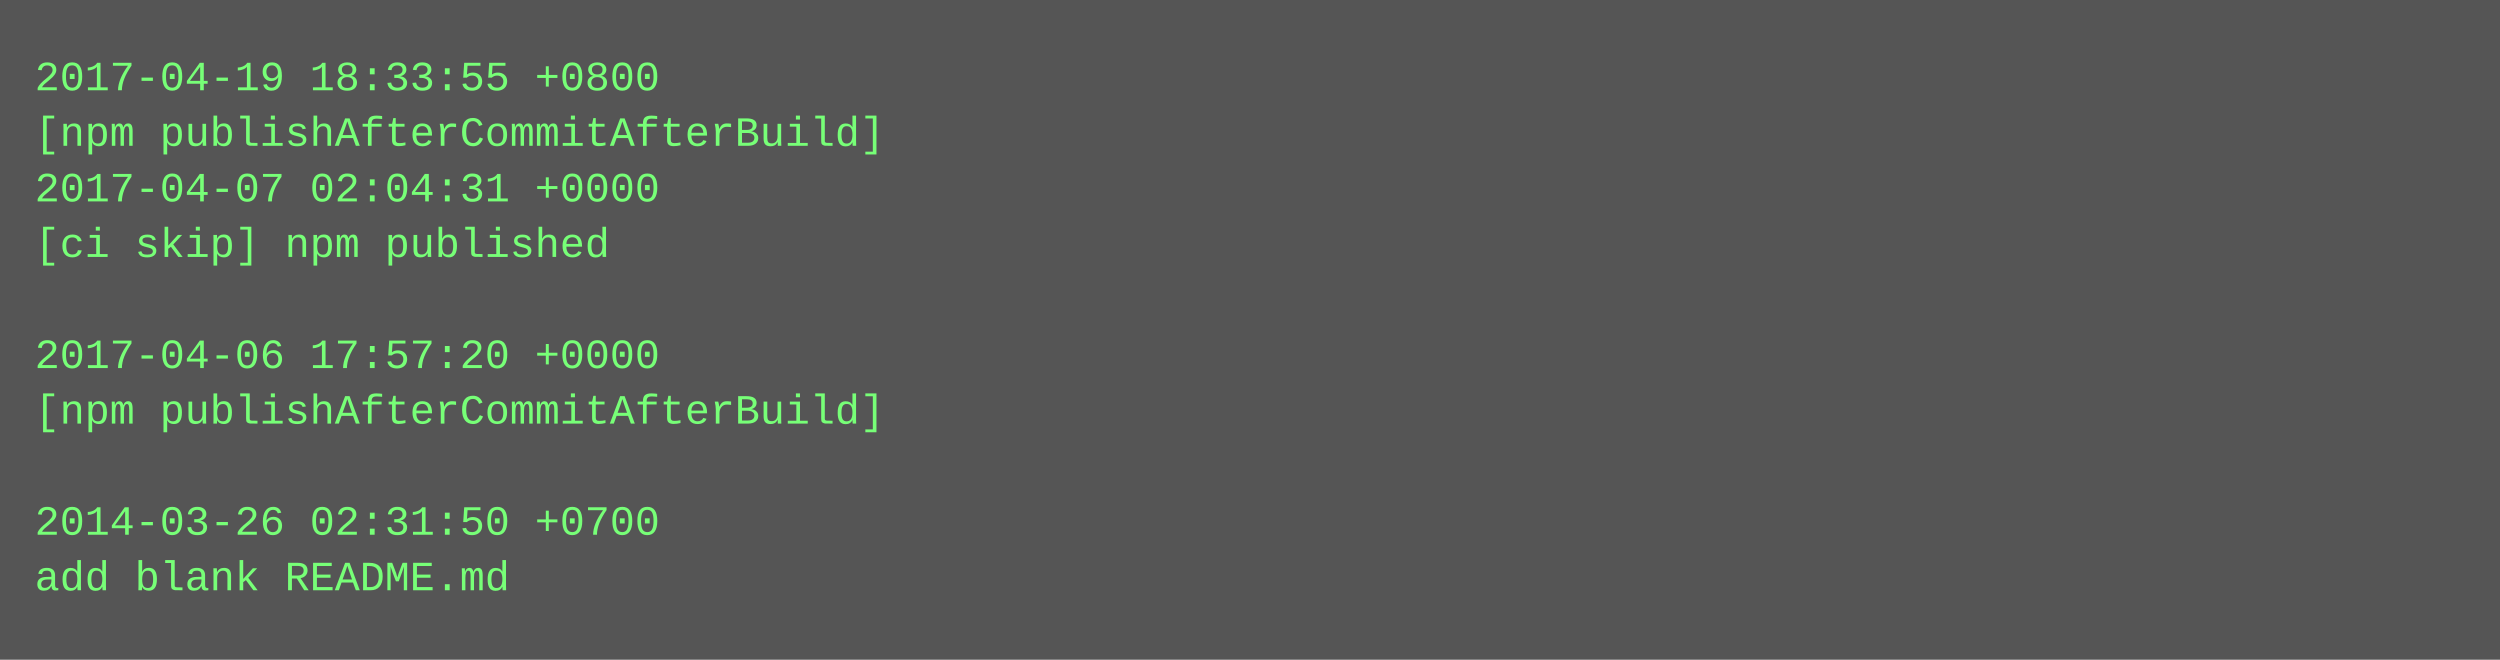
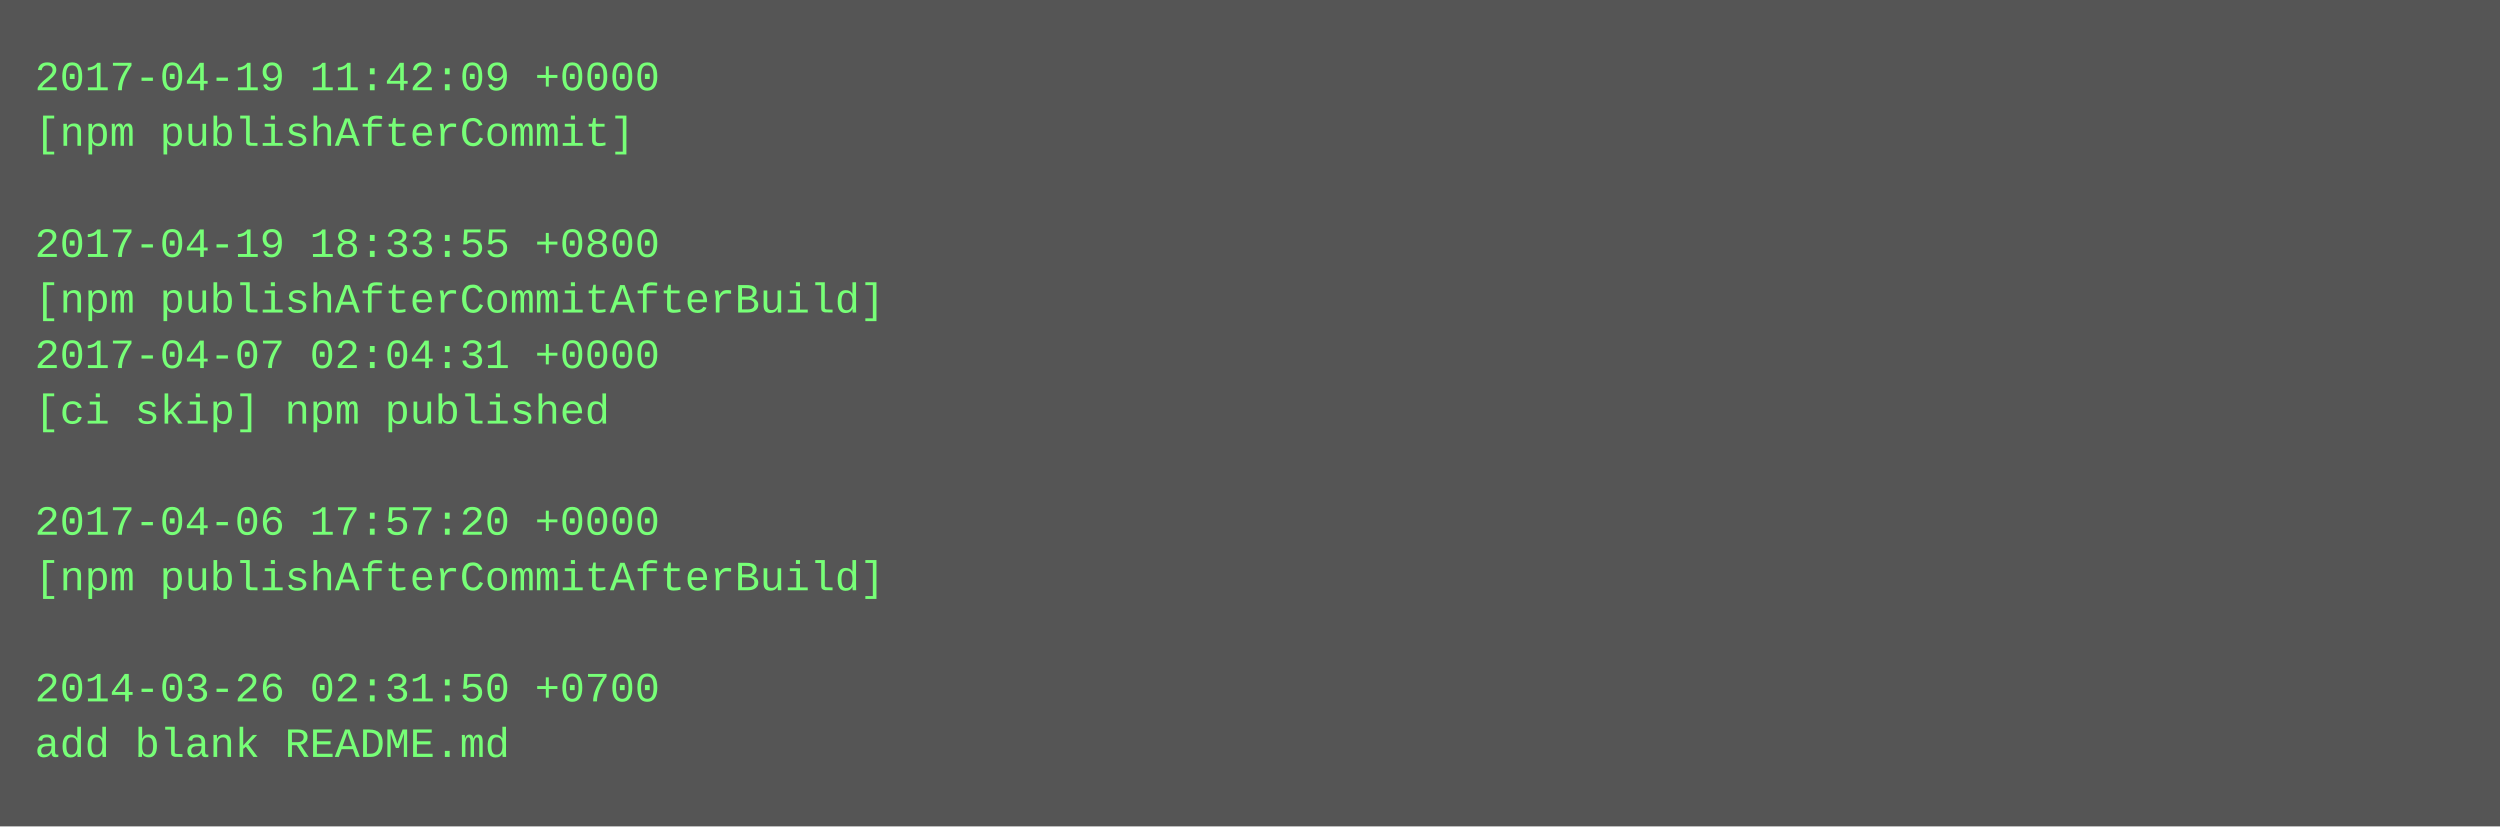
- <svg xmlns="http://www.w3.org/2000/svg" height="190" width="720">
-   <rect height="190" fill="#555" width="720" />
+ <svg xmlns="http://www.w3.org/2000/svg" height="238" width="720">
+   <rect height="238" fill="#555" width="720" />
  <text fill="#7f7" font-family="Courier New" font-size="12" xml:space="preserve">
-     <tspan x="10" y="26">2017-04-19 18:33:55 +0800</tspan>
-     <tspan x="10" y="42">[npm publishAfterCommitAfterBuild]</tspan>
-     <tspan x="10" y="58">2017-04-07 02:04:31 +0000</tspan>
-     <tspan x="10" y="74">[ci skip] npm published</tspan>
-     <tspan x="10" y="90" />
-     <tspan x="10" y="106">2017-04-06 17:57:20 +0000</tspan>
-     <tspan x="10" y="122">[npm publishAfterCommitAfterBuild]</tspan>
+     <tspan x="10" y="26">2017-04-19 11:42:09 +0000</tspan>
+     <tspan x="10" y="42">[npm publishAfterCommit]</tspan>
+     <tspan x="10" y="58" />
+     <tspan x="10" y="74">2017-04-19 18:33:55 +0800</tspan>
+     <tspan x="10" y="90">[npm publishAfterCommitAfterBuild]</tspan>
+     <tspan x="10" y="106">2017-04-07 02:04:31 +0000</tspan>
+     <tspan x="10" y="122">[ci skip] npm published</tspan>
    <tspan x="10" y="138" />
-     <tspan x="10" y="154">2014-03-26 02:31:50 +0700</tspan>
-     <tspan x="10" y="170">add blank README.md</tspan>
+     <tspan x="10" y="154">2017-04-06 17:57:20 +0000</tspan>
+     <tspan x="10" y="170">[npm publishAfterCommitAfterBuild]</tspan>
+     <tspan x="10" y="186" />
+     <tspan x="10" y="202">2014-03-26 02:31:50 +0700</tspan>
+     <tspan x="10" y="218">add blank README.md</tspan>
  </text>
</svg>
